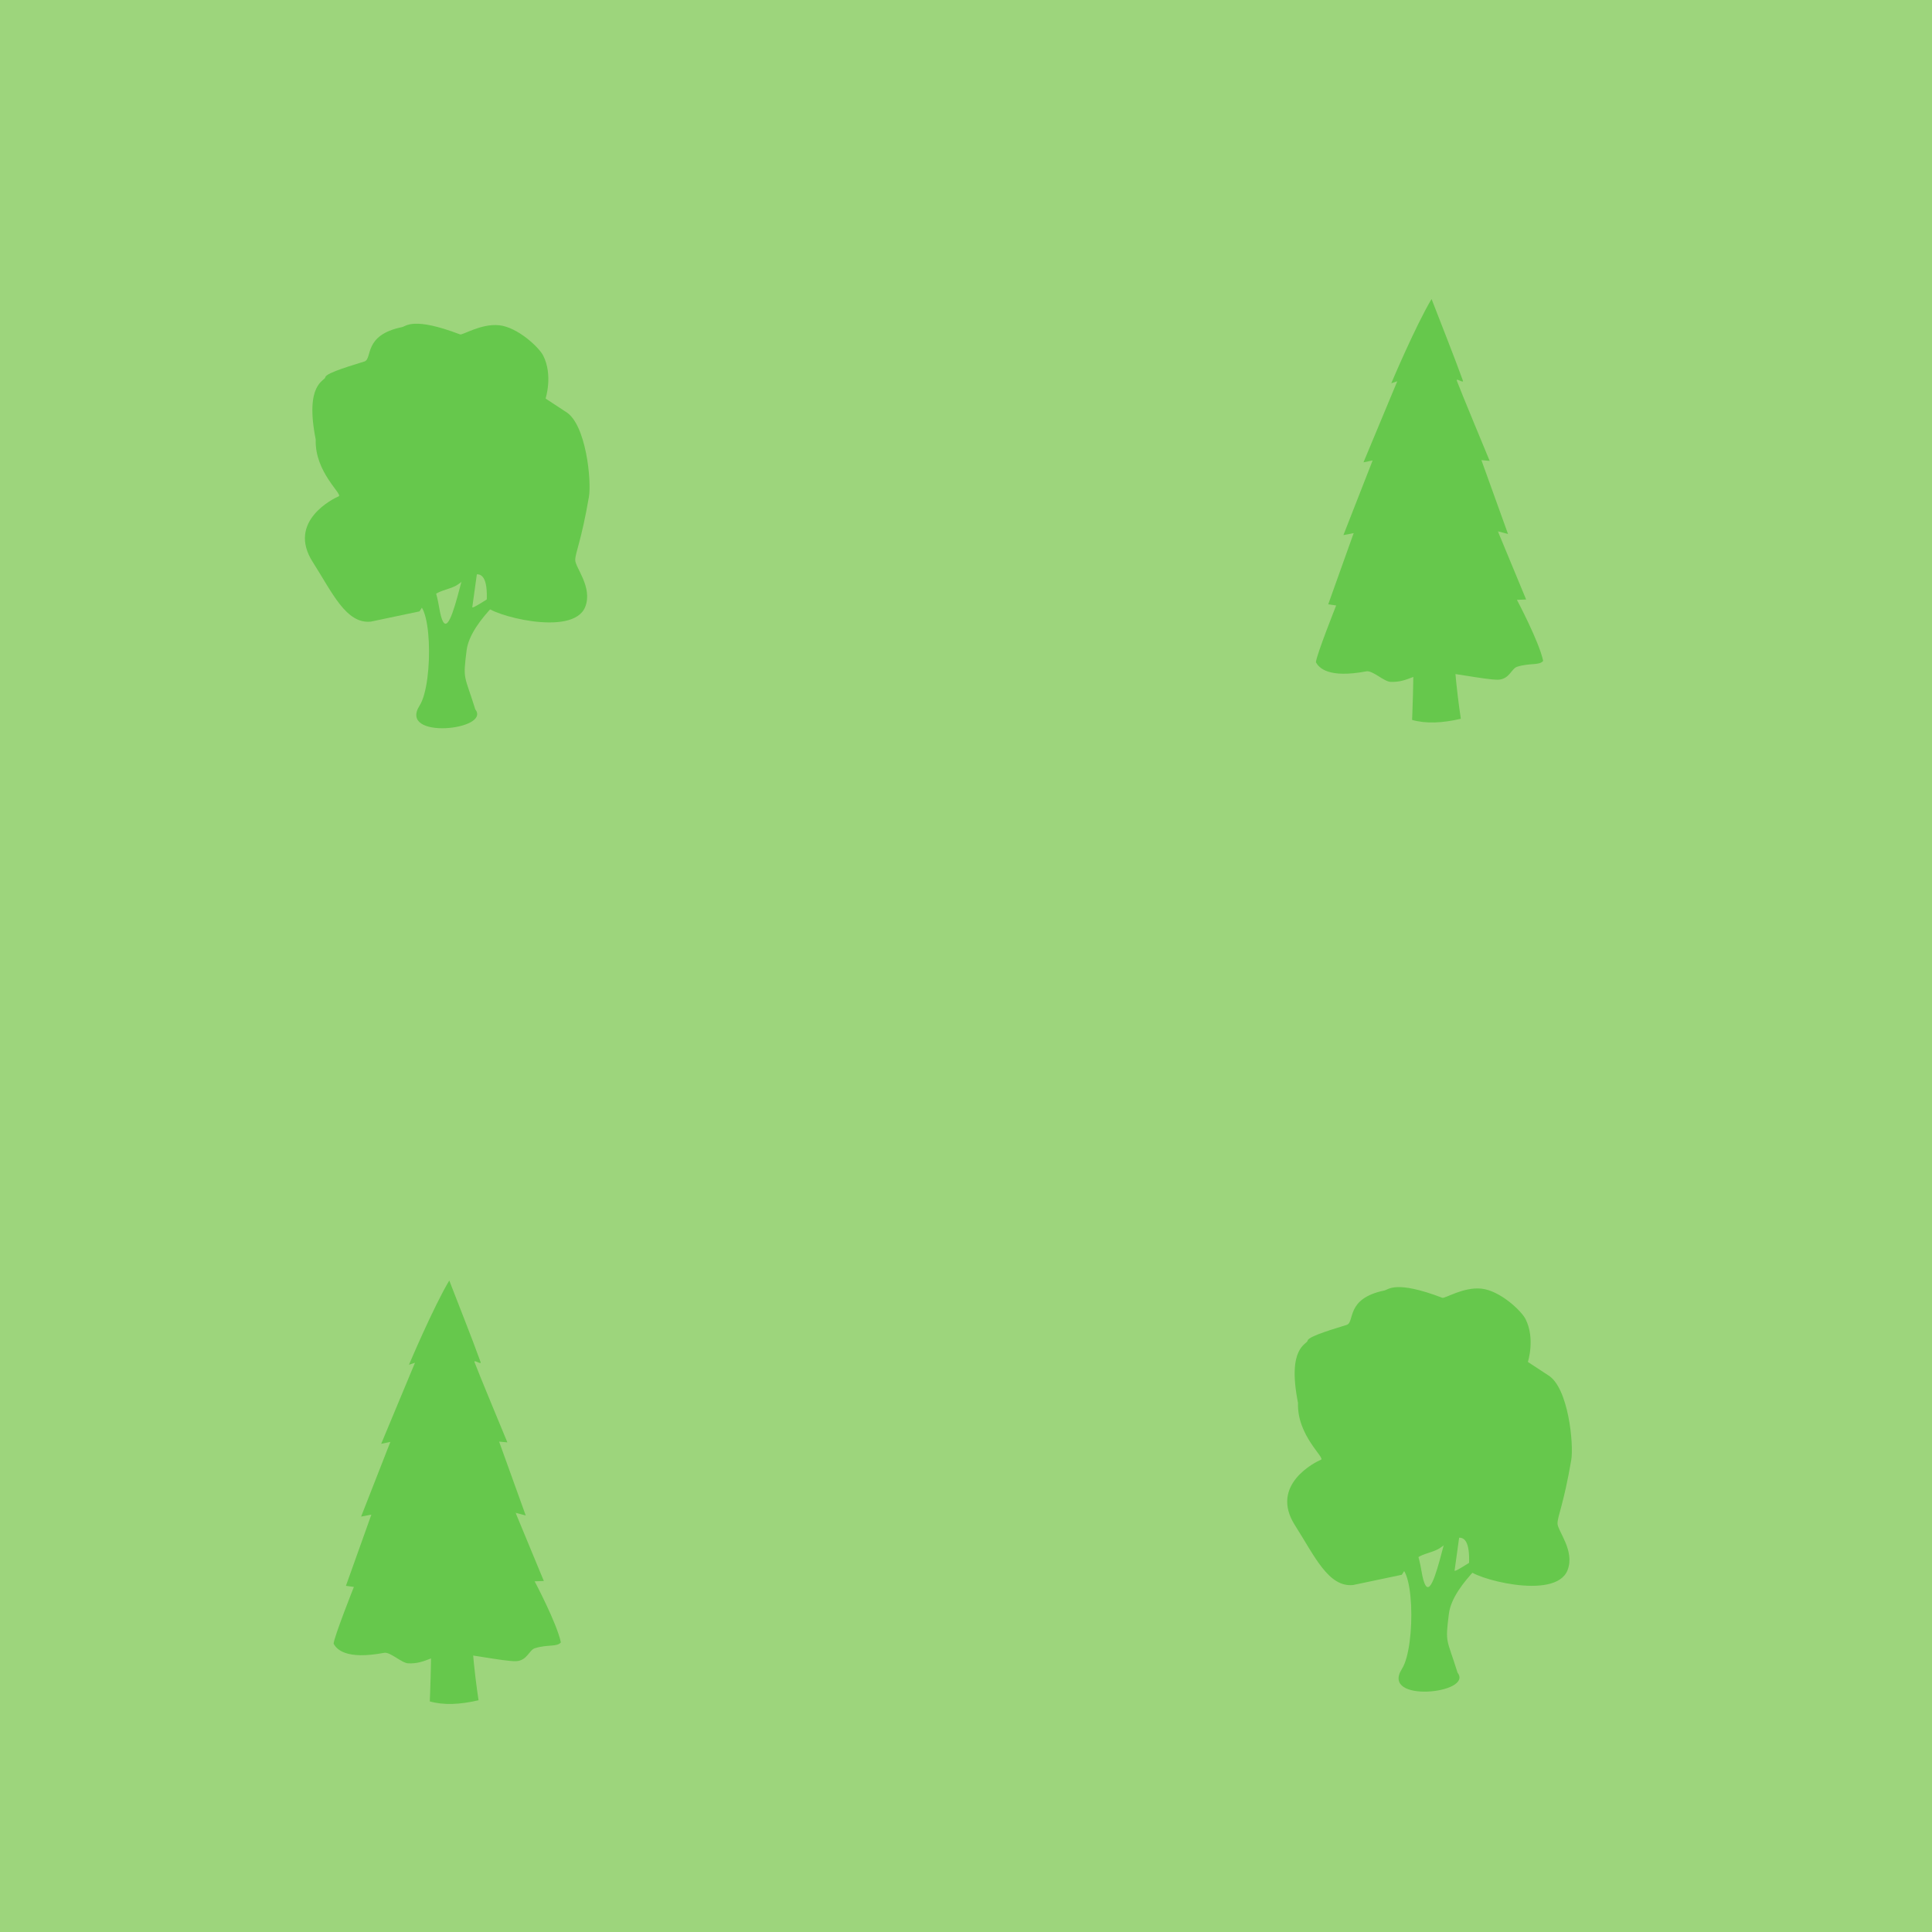
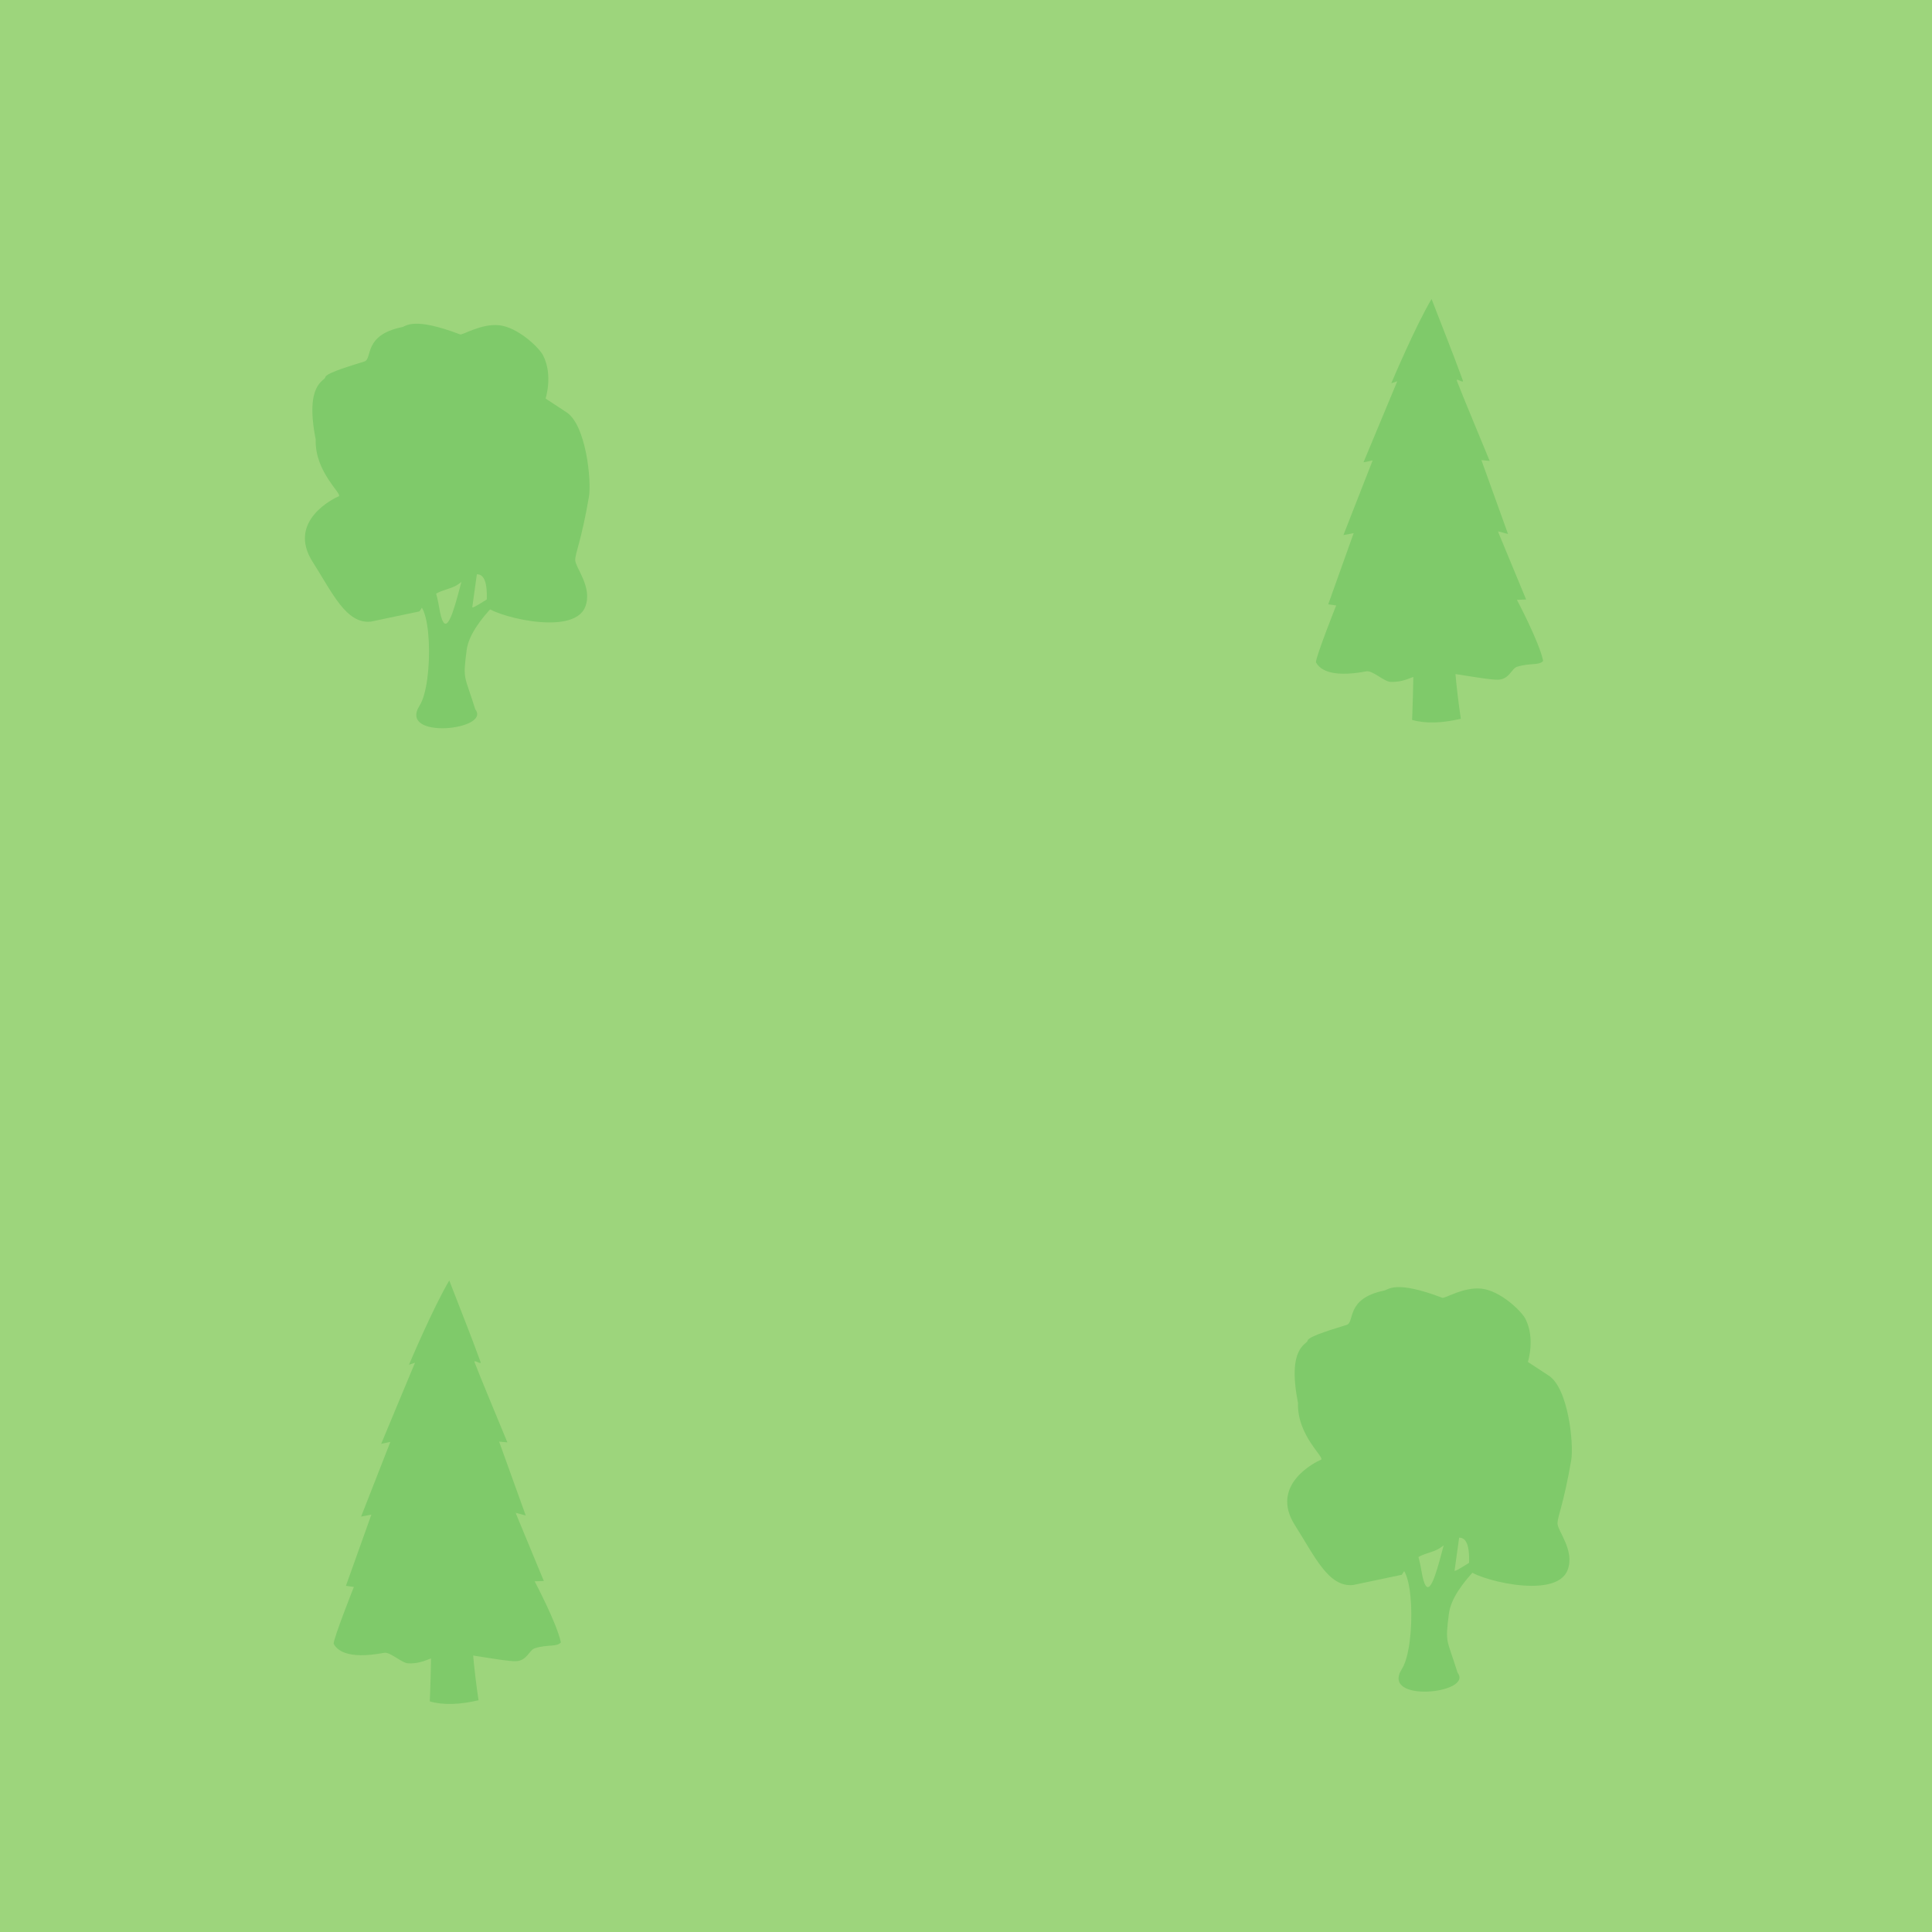
<svg xmlns="http://www.w3.org/2000/svg" width="64" height="64" id="svg2" version="1.1">
  <defs id="defs13" />
  <g id="g5" style="fill:#2f2f2f;fill-opacity:1;stroke:#fefefe;stroke-width:65.8;stroke-linecap:butt;stroke-linejoin:round;stroke-miterlimit:4;stroke-opacity:0.682;stroke-dasharray:none" transform="translate(-140.9054,-412.5817)">
    <rect style="color:#000000;fill:#9dd57c;fill-opacity:1;fill-rule:nonzero;stroke:none;stroke-width:18.334;marker:none;visibility:visible;display:inline;overflow:visible;enable-background:accumulate" id="rect3782" width="64.032" height="64.109" x="140.905" y="412.581" />
    <g id="g1327" style="fill:#2f2f2f;fill-opacity:1;stroke:#fefefe;stroke-width:65.8;stroke-linecap:butt;stroke-linejoin:round;stroke-miterlimit:4;stroke-opacity:0.682;stroke-dasharray:none" />
-     <g id="g3754-8" style="fill:#66c84c;fill-opacity:1;stroke:none" transform="matrix(0.03340764,0,0,0.03340764,146.2987,420.7845)">
-       <path id="path3756-9" d="m 247.461,354.218 c 19.484,-13.285 21.536,77.235 7.203,99.799 -21.781,34.292 71.35,24.451 55.163,3.796 -10.691,-34.514 -12.448,-28.206 -8.575,-58.57 3.873,-30.364 49.582,-63.835 50.12,-67.878 0.469,-3.52 -44.967,28.58 -44.503,25.18 6.109,-44.685 11.518,-78.004 6.874,-74.547 -14.322,10.661 -29.692,134.37 -39.737,74.784 -9.809,-58.179 -26.546,-2.565 -26.546,-2.565 z" style="fill:#66c84c;fill-opacity:1;stroke:none" />
-       <path id="path2986-8" d="m 254.528,360.703 -48.215,10.139 c -24.457,2.59 -38.144,-28.516 -57.747,-59.278 -25.719,-40.36 21.186,-63.082 25.794,-64.925 4.607,-1.843 -23.89,-23.851 -22.745,-56.41 -11.066,-55.478 9.058,-57.882 9.531,-61.702 0.566,-4.572 30.484,-12.854 38.776,-15.619 8.293,-2.764 -1.457,-26.102 37.247,-34.079 4.222,-0.87 11.069,-10.485 57.571,7.22 2.552,0.971 20.827,-10.945 38.723,-9.079 18.589,1.938 39.724,22.137 43.753,30.137 9.818,19.496 2.35,42.506 2.35,42.506 0,0 -2.163,-1.293 19.975,13.156 20.226,11.971 25.675,68.689 22.995,84.29 -7.607,44.284 -13.589,55.415 -13.589,62.786 0,7.371 17.461,26.91 9.956,46.264 -12.04,31.046 -95.754,7.33 -98.028,-0.629 4.077,-52.651 -22.132,-24.456 -30.193,-20.262 -12.289,6.395 -22.562,3.227 -36.153,25.485 z" style="fill:#66c84c;fill-opacity:1;stroke:none" />
+     <g id="g3754-8" style="fill:#7fca6a;fill-opacity:1;stroke:none" transform="matrix(0.03340764,0,0,0.03340764,146.2987,420.7845)">
+       <path id="path3756-9" d="m 247.461,354.218 c 19.484,-13.285 21.536,77.235 7.203,99.799 -21.781,34.292 71.35,24.451 55.163,3.796 -10.691,-34.514 -12.448,-28.206 -8.575,-58.57 3.873,-30.364 49.582,-63.835 50.12,-67.878 0.469,-3.52 -44.967,28.58 -44.503,25.18 6.109,-44.685 11.518,-78.004 6.874,-74.547 -14.322,10.661 -29.692,134.37 -39.737,74.784 -9.809,-58.179 -26.546,-2.565 -26.546,-2.565 z" style="fill:#7fca6a;fill-opacity:1;stroke:none" />
+       <path id="path2986-8" d="m 254.528,360.703 -48.215,10.139 c -24.457,2.59 -38.144,-28.516 -57.747,-59.278 -25.719,-40.36 21.186,-63.082 25.794,-64.925 4.607,-1.843 -23.89,-23.851 -22.745,-56.41 -11.066,-55.478 9.058,-57.882 9.531,-61.702 0.566,-4.572 30.484,-12.854 38.776,-15.619 8.293,-2.764 -1.457,-26.102 37.247,-34.079 4.222,-0.87 11.069,-10.485 57.571,7.22 2.552,0.971 20.827,-10.945 38.723,-9.079 18.589,1.938 39.724,22.137 43.753,30.137 9.818,19.496 2.35,42.506 2.35,42.506 0,0 -2.163,-1.293 19.975,13.156 20.226,11.971 25.675,68.689 22.995,84.29 -7.607,44.284 -13.589,55.415 -13.589,62.786 0,7.371 17.461,26.91 9.956,46.264 -12.04,31.046 -95.754,7.33 -98.028,-0.629 4.077,-52.651 -22.132,-24.456 -30.193,-20.262 -12.289,6.395 -22.562,3.227 -36.153,25.485 z" style="fill:#7fca6a;fill-opacity:1;stroke:none" />
    </g>
-     <g transform="matrix(0.0337932,0,0,0.0337932,146.1631,453.2679)" style="fill:#66c84c;fill-opacity:1;stroke:none" id="g3758">
-       <path id="path3756-4" d="m 253.543,322.938 c 19.484,-13.285 12.18,140.91 12.18,140.91 13.518,3.847 29.639,3.14 47.79,-1.119 0,0 -10.052,-64.402 -6.179,-94.765 3.873,-30.364 49.582,-63.835 50.12,-67.878 0.469,-3.52 -44.967,28.58 -44.503,25.18 6.109,-44.685 11.518,-78.004 6.874,-74.547 -14.322,10.661 -29.692,134.37 -39.737,74.784 -9.809,-58.179 -26.546,-2.565 -26.546,-2.565 z" style="fill:#66c84c;fill-opacity:1;stroke:none" />
-       <path id="path2986-1" d="m 171.455,407.383 c 0.092,-6.006 19.851,-55.734 19.851,-55.734 l -7.787,-1.108 24.933,-69.767 -10.028,1.884 28.635,-73.166 -8.961,1.834 33.11,-79.443 -5.866,1.941 c 0,0 23.783,-56.318 39.477,-82.558 9.264,24.115 21.407,54.232 30.689,79.892 1.21,3.344 -7.109,-3.135 -5.91,0.224 2.695,7.546 32.177,78.562 32.177,78.562 l -8.102,-0.77 26.091,72.407 -9.936,-2.628 27.674,66.841 -9,0.35 c 0,0 21.814,41.025 25.71,59.871 -3.964,4.688 -12.767,1.758 -25.407,5.676 -5.802,1.798 -7.563,12.314 -18.662,12.731 -11.226,0.421 -52.226,-8.343 -63.244,-7.665 -18.094,1.114 -25.548,10.608 -42.442,9.773 -6.347,-0.314 -17.562,-11.417 -23.456,-10.306 -37.661,7.096 -46.566,-3.58 -49.546,-8.839 z" style="fill:#66c84c;fill-opacity:1;stroke:none" />
-       <path transform="translate(-7.413675,0)" id="path3777" d="m 198.761,350.826 17.818,10.752 35.636,-8.294 8.294,14.439 46.743,-10.324 31.592,8.642" style="fill:#66c84c;fill-opacity:1;stroke:none" />
-       <path id="path3777-8" d="m 233.069,281.919 19.322,-7.402 20.646,11.537 31.577,-11.15 11.094,13.88 35.505,-9.04" style="fill:#66c84c;fill-opacity:1;stroke:none" />
-       <path id="path3777-89" d="m 227.775,210.181 9.621,5.806 17.534,-12.933 6.543,13.842 26.406,-8.048 19.1,10.235" style="fill:#66c84c;fill-opacity:1;stroke:none" />
-       <path id="path3777-7" d="m 266.194,134.747 4.549,2.506 7.999,-1.074 7.45,2.793 7.999,-3.008" style="fill:#66c84c;fill-opacity:1;stroke:none" />
+     <g transform="matrix(0.0337932,0,0,0.0337932,146.1631,453.2679)" style="fill:#7fca6a;fill-opacity:1;stroke:none" id="g3758">
+       <path id="path3756-4" d="m 253.543,322.938 c 19.484,-13.285 12.18,140.91 12.18,140.91 13.518,3.847 29.639,3.14 47.79,-1.119 0,0 -10.052,-64.402 -6.179,-94.765 3.873,-30.364 49.582,-63.835 50.12,-67.878 0.469,-3.52 -44.967,28.58 -44.503,25.18 6.109,-44.685 11.518,-78.004 6.874,-74.547 -14.322,10.661 -29.692,134.37 -39.737,74.784 -9.809,-58.179 -26.546,-2.565 -26.546,-2.565 z" style="fill:#7fca6a;fill-opacity:1;stroke:none" />
+       <path id="path2986-1" d="m 171.455,407.383 c 0.092,-6.006 19.851,-55.734 19.851,-55.734 l -7.787,-1.108 24.933,-69.767 -10.028,1.884 28.635,-73.166 -8.961,1.834 33.11,-79.443 -5.866,1.941 c 0,0 23.783,-56.318 39.477,-82.558 9.264,24.115 21.407,54.232 30.689,79.892 1.21,3.344 -7.109,-3.135 -5.91,0.224 2.695,7.546 32.177,78.562 32.177,78.562 l -8.102,-0.77 26.091,72.407 -9.936,-2.628 27.674,66.841 -9,0.35 c 0,0 21.814,41.025 25.71,59.871 -3.964,4.688 -12.767,1.758 -25.407,5.676 -5.802,1.798 -7.563,12.314 -18.662,12.731 -11.226,0.421 -52.226,-8.343 -63.244,-7.665 -18.094,1.114 -25.548,10.608 -42.442,9.773 -6.347,-0.314 -17.562,-11.417 -23.456,-10.306 -37.661,7.096 -46.566,-3.58 -49.546,-8.839 z" style="fill:#7fca6a;fill-opacity:1;stroke:none" />
+       <path transform="translate(-7.413675,0)" id="path3777" d="m 198.761,350.826 17.818,10.752 35.636,-8.294 8.294,14.439 46.743,-10.324 31.592,8.642" style="fill:#7fca6a;fill-opacity:1;stroke:none" />
+       <path id="path3777-8" d="m 233.069,281.919 19.322,-7.402 20.646,11.537 31.577,-11.15 11.094,13.88 35.505,-9.04" style="fill:#7fca6a;fill-opacity:1;stroke:none" />
+       <path id="path3777-89" d="m 227.775,210.181 9.621,5.806 17.534,-12.933 6.543,13.842 26.406,-8.048 19.1,10.235" style="fill:#7fca6a;fill-opacity:1;stroke:none" />
+       <path id="path3777-7" d="m 266.194,134.747 4.549,2.506 7.999,-1.074 7.45,2.793 7.999,-3.008" style="fill:#7fca6a;fill-opacity:1;stroke:none" />
    </g>
-     <g transform="matrix(0.0337932,0,0,0.0337932,178.7028,420.7549)" style="fill:#66c84c;fill-opacity:1;stroke:none" id="g3758-8">
-       <path id="path3756-4-5" d="m 253.543,322.938 c 19.484,-13.285 12.18,140.91 12.18,140.91 13.518,3.847 29.639,3.14 47.79,-1.119 0,0 -10.052,-64.402 -6.179,-94.765 3.873,-30.364 49.582,-63.835 50.12,-67.878 0.469,-3.52 -44.967,28.58 -44.503,25.18 6.109,-44.685 11.518,-78.004 6.874,-74.547 -14.322,10.661 -29.692,134.37 -39.737,74.784 -9.809,-58.179 -26.546,-2.565 -26.546,-2.565 z" style="fill:#66c84c;fill-opacity:1;stroke:none" />
-       <path id="path2986-1-3" d="m 171.455,407.383 c 0.092,-6.006 19.851,-55.734 19.851,-55.734 l -7.787,-1.108 24.933,-69.767 -10.028,1.884 28.635,-73.166 -8.961,1.834 33.11,-79.443 -5.866,1.941 c 0,0 23.783,-56.318 39.477,-82.558 9.264,24.115 21.407,54.232 30.689,79.892 1.21,3.344 -7.109,-3.135 -5.91,0.224 2.695,7.546 32.177,78.562 32.177,78.562 l -8.102,-0.77 26.091,72.407 -9.936,-2.628 27.674,66.841 -9,0.35 c 0,0 21.814,41.025 25.71,59.871 -3.964,4.688 -12.767,1.758 -25.407,5.676 -5.802,1.798 -7.563,12.314 -18.662,12.731 -11.226,0.421 -52.226,-8.343 -63.244,-7.665 -18.094,1.114 -25.548,10.608 -42.442,9.773 -6.347,-0.314 -17.562,-11.417 -23.456,-10.306 -37.661,7.096 -46.566,-3.58 -49.546,-8.839 z" style="fill:#66c84c;fill-opacity:1;stroke:none" />
-       <path transform="translate(-7.413675,0)" id="path3777-85" d="m 198.761,350.826 17.818,10.752 35.636,-8.294 8.294,14.439 46.743,-10.324 31.592,8.642" style="fill:#66c84c;fill-opacity:1;stroke:none" />
-       <path id="path3777-8-3" d="m 233.069,281.919 19.322,-7.402 20.646,11.537 31.577,-11.15 11.094,13.88 35.505,-9.04" style="fill:#66c84c;fill-opacity:1;stroke:none" />
-       <path id="path3777-89-4" d="m 227.775,210.181 9.621,5.806 17.534,-12.933 6.543,13.842 26.406,-8.048 19.1,10.235" style="fill:#66c84c;fill-opacity:1;stroke:none" />
-       <path id="path3777-7-7" d="m 266.194,134.747 4.549,2.506 7.999,-1.074 7.45,2.793 7.999,-3.008" style="fill:#66c84c;fill-opacity:1;stroke:none" />
+     <g transform="matrix(0.0337932,0,0,0.0337932,178.7028,420.7549)" style="fill:#7fca6a;fill-opacity:1;stroke:none" id="g3758-8">
+       <path id="path3756-4-5" d="m 253.543,322.938 c 19.484,-13.285 12.18,140.91 12.18,140.91 13.518,3.847 29.639,3.14 47.79,-1.119 0,0 -10.052,-64.402 -6.179,-94.765 3.873,-30.364 49.582,-63.835 50.12,-67.878 0.469,-3.52 -44.967,28.58 -44.503,25.18 6.109,-44.685 11.518,-78.004 6.874,-74.547 -14.322,10.661 -29.692,134.37 -39.737,74.784 -9.809,-58.179 -26.546,-2.565 -26.546,-2.565 z" style="fill:#7fca6a;fill-opacity:1;stroke:none" />
+       <path id="path2986-1-3" d="m 171.455,407.383 c 0.092,-6.006 19.851,-55.734 19.851,-55.734 l -7.787,-1.108 24.933,-69.767 -10.028,1.884 28.635,-73.166 -8.961,1.834 33.11,-79.443 -5.866,1.941 c 0,0 23.783,-56.318 39.477,-82.558 9.264,24.115 21.407,54.232 30.689,79.892 1.21,3.344 -7.109,-3.135 -5.91,0.224 2.695,7.546 32.177,78.562 32.177,78.562 l -8.102,-0.77 26.091,72.407 -9.936,-2.628 27.674,66.841 -9,0.35 c 0,0 21.814,41.025 25.71,59.871 -3.964,4.688 -12.767,1.758 -25.407,5.676 -5.802,1.798 -7.563,12.314 -18.662,12.731 -11.226,0.421 -52.226,-8.343 -63.244,-7.665 -18.094,1.114 -25.548,10.608 -42.442,9.773 -6.347,-0.314 -17.562,-11.417 -23.456,-10.306 -37.661,7.096 -46.566,-3.58 -49.546,-8.839 z" style="fill:#7fca6a;fill-opacity:1;stroke:none" />
+       <path transform="translate(-7.413675,0)" id="path3777-85" d="m 198.761,350.826 17.818,10.752 35.636,-8.294 8.294,14.439 46.743,-10.324 31.592,8.642" style="fill:#7fca6a;fill-opacity:1;stroke:none" />
+       <path id="path3777-8-3" d="m 233.069,281.919 19.322,-7.402 20.646,11.537 31.577,-11.15 11.094,13.88 35.505,-9.04" style="fill:#7fca6a;fill-opacity:1;stroke:none" />
+       <path id="path3777-89-4" d="m 227.775,210.181 9.621,5.806 17.534,-12.933 6.543,13.842 26.406,-8.048 19.1,10.235" style="fill:#7fca6a;fill-opacity:1;stroke:none" />
+       <path id="path3777-7-7" d="m 266.194,134.747 4.549,2.506 7.999,-1.074 7.45,2.793 7.999,-3.008" style="fill:#7fca6a;fill-opacity:1;stroke:none" />
    </g>
-     <g id="g3754-8-0" style="fill:#66c84c;fill-opacity:1;stroke:none" transform="matrix(0.03340764,0,0,0.03340764,178.8384,452.6981)">
-       <path id="path3756-9-8" d="m 247.461,354.218 c 19.484,-13.285 21.536,77.235 7.203,99.799 -21.781,34.292 71.35,24.451 55.163,3.796 -10.691,-34.514 -12.448,-28.206 -8.575,-58.57 3.873,-30.364 49.582,-63.835 50.12,-67.878 0.469,-3.52 -44.967,28.58 -44.503,25.18 6.109,-44.685 11.518,-78.004 6.874,-74.547 -14.322,10.661 -29.692,134.37 -39.737,74.784 -9.809,-58.179 -26.546,-2.565 -26.546,-2.565 z" style="fill:#66c84c;fill-opacity:1;stroke:none" />
-       <path id="path2986-8-1" d="m 254.528,360.703 -48.215,10.139 c -24.457,2.59 -38.144,-28.516 -57.747,-59.278 -25.719,-40.36 21.186,-63.082 25.794,-64.925 4.607,-1.843 -23.89,-23.851 -22.745,-56.41 -11.066,-55.478 9.058,-57.882 9.531,-61.702 0.566,-4.572 30.484,-12.854 38.776,-15.619 8.293,-2.764 -1.457,-26.102 37.247,-34.079 4.222,-0.87 11.069,-10.485 57.571,7.22 2.552,0.971 20.827,-10.945 38.723,-9.079 18.589,1.938 39.724,22.137 43.753,30.137 9.818,19.496 2.35,42.506 2.35,42.506 0,0 -2.163,-1.293 19.975,13.156 20.226,11.971 25.675,68.689 22.995,84.29 -7.607,44.284 -13.589,55.415 -13.589,62.786 0,7.371 17.461,26.91 9.956,46.264 -12.04,31.046 -95.754,7.33 -98.028,-0.629 4.077,-52.651 -22.132,-24.456 -30.193,-20.262 -12.289,6.395 -22.562,3.227 -36.153,25.485 z" style="fill:#66c84c;fill-opacity:1;stroke:none" />
+     <g id="g3754-8-0" style="fill:#7fca6a;fill-opacity:1;stroke:none" transform="matrix(0.03340764,0,0,0.03340764,178.8384,452.6981)">
+       <path id="path3756-9-8" d="m 247.461,354.218 c 19.484,-13.285 21.536,77.235 7.203,99.799 -21.781,34.292 71.35,24.451 55.163,3.796 -10.691,-34.514 -12.448,-28.206 -8.575,-58.57 3.873,-30.364 49.582,-63.835 50.12,-67.878 0.469,-3.52 -44.967,28.58 -44.503,25.18 6.109,-44.685 11.518,-78.004 6.874,-74.547 -14.322,10.661 -29.692,134.37 -39.737,74.784 -9.809,-58.179 -26.546,-2.565 -26.546,-2.565 z" style="fill:#7fca6a;fill-opacity:1;stroke:none" />
+       <path id="path2986-8-1" d="m 254.528,360.703 -48.215,10.139 c -24.457,2.59 -38.144,-28.516 -57.747,-59.278 -25.719,-40.36 21.186,-63.082 25.794,-64.925 4.607,-1.843 -23.89,-23.851 -22.745,-56.41 -11.066,-55.478 9.058,-57.882 9.531,-61.702 0.566,-4.572 30.484,-12.854 38.776,-15.619 8.293,-2.764 -1.457,-26.102 37.247,-34.079 4.222,-0.87 11.069,-10.485 57.571,7.22 2.552,0.971 20.827,-10.945 38.723,-9.079 18.589,1.938 39.724,22.137 43.753,30.137 9.818,19.496 2.35,42.506 2.35,42.506 0,0 -2.163,-1.293 19.975,13.156 20.226,11.971 25.675,68.689 22.995,84.29 -7.607,44.284 -13.589,55.415 -13.589,62.786 0,7.371 17.461,26.91 9.956,46.264 -12.04,31.046 -95.754,7.33 -98.028,-0.629 4.077,-52.651 -22.132,-24.456 -30.193,-20.262 -12.289,6.395 -22.562,3.227 -36.153,25.485 z" style="fill:#7fca6a;fill-opacity:1;stroke:none" />
    </g>
  </g>
</svg>
